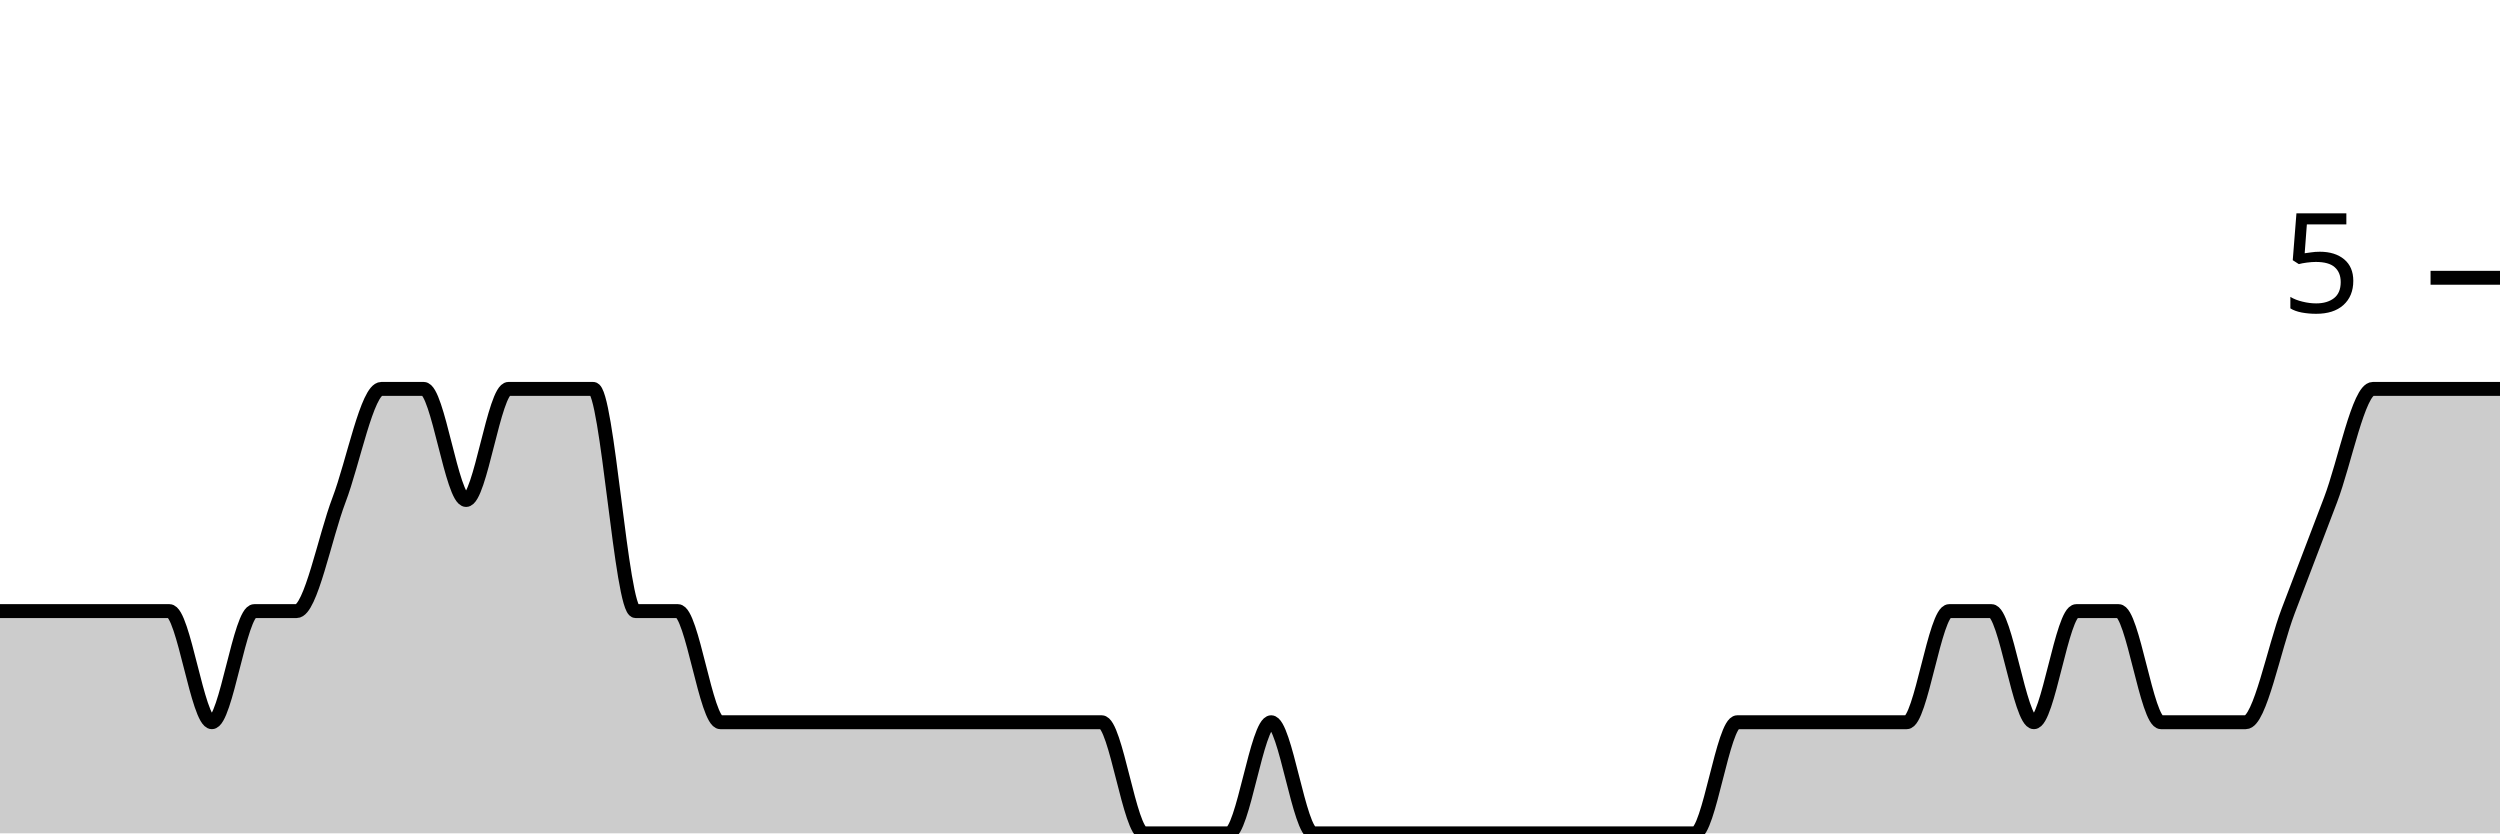
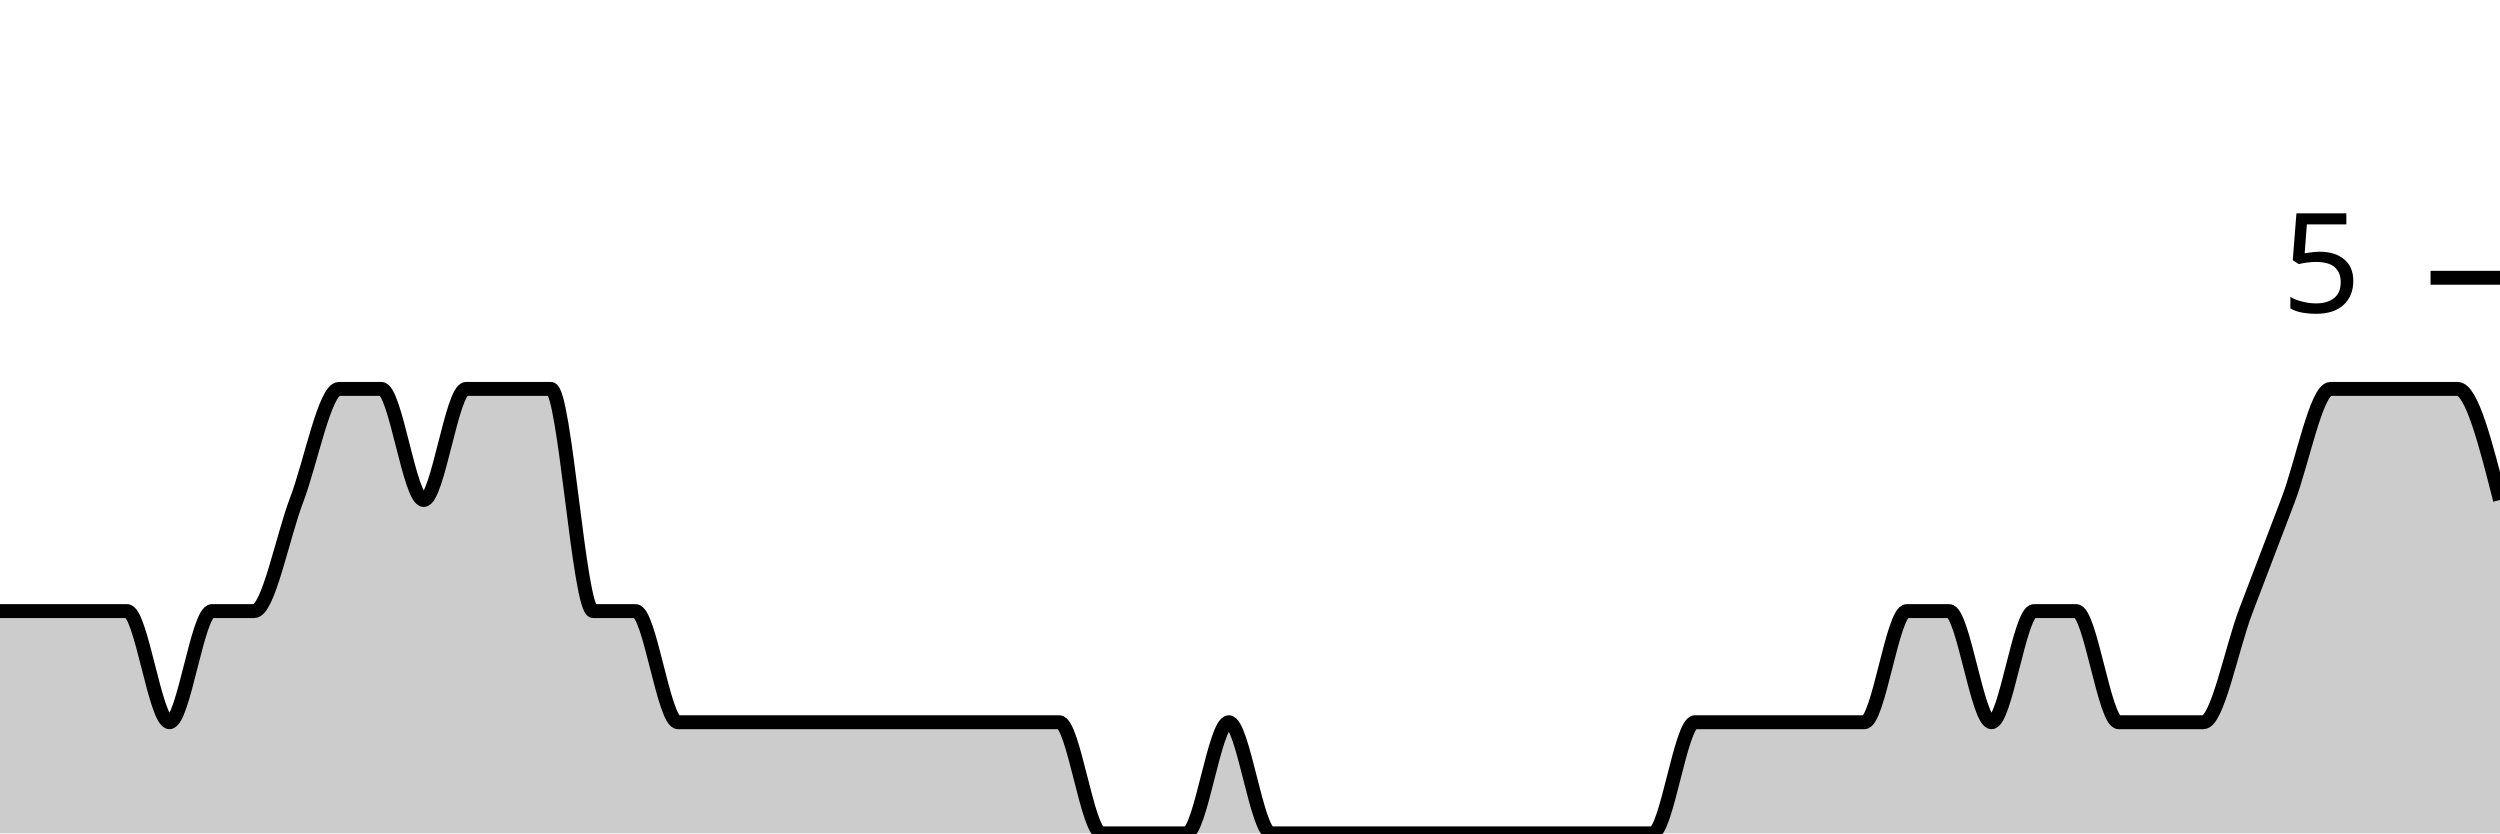
<svg xmlns="http://www.w3.org/2000/svg" viewBox="0 0 180 60">
  <g transform="translate(0,20)">
-     <path class="area" fill="rgba(0, 0, 0, 0.2)" d="M0,24C1.017,24,2.034,24,3.051,24C4.068,24,5.085,24,6.102,24C7.119,24,8.136,24,9.153,24C10.169,24,11.186,24,12.203,24C13.22,24,14.237,32,15.254,32C16.271,32,17.288,24,18.305,24C19.322,24,20.339,24,21.356,24C22.373,24,23.39,18.667,24.407,16C25.424,13.333,26.441,8,27.458,8C28.475,8,29.492,8,30.508,8C31.525,8,32.542,16,33.559,16C34.576,16,35.593,8,36.61,8C37.627,8,38.644,8,39.661,8C40.678,8,41.695,8,42.712,8C43.729,8,44.746,24,45.763,24C46.78,24,47.797,24,48.814,24C49.831,24,50.847,32,51.864,32C52.881,32,53.898,32,54.915,32C55.932,32,56.949,32,57.966,32C58.983,32,60,32,61.017,32C62.034,32,63.051,32,64.068,32C65.085,32,66.102,32,67.119,32C68.136,32,69.153,32,70.169,32C71.186,32,72.203,32,73.22,32C74.237,32,75.254,32,76.271,32C77.288,32,78.305,32,79.322,32C80.339,32,81.356,40,82.373,40C83.39,40,84.407,40,85.424,40C86.441,40,87.458,40,88.475,40C89.492,40,90.508,32,91.525,32C92.542,32,93.559,40,94.576,40C95.593,40,96.61,40,97.627,40C98.644,40,99.661,40,100.678,40C101.695,40,102.712,40,103.729,40C104.746,40,105.763,40,106.78,40C107.797,40,108.814,40,109.831,40C110.847,40,111.864,40,112.881,40C113.898,40,114.915,40,115.932,40C116.949,40,117.966,40,118.983,40C120,40,121.017,40,122.034,40C123.051,40,124.068,32,125.085,32C126.102,32,127.119,32,128.136,32C129.153,32,130.169,32,131.186,32C132.203,32,133.22,32,134.237,32C135.254,32,136.271,32,137.288,32C138.305,32,139.322,24,140.339,24C141.356,24,142.373,24,143.39,24C144.407,24,145.424,32,146.441,32C147.458,32,148.475,24,149.492,24C150.508,24,151.525,24,152.542,24C153.559,24,154.576,32,155.593,32C156.61,32,157.627,32,158.644,32C159.661,32,160.678,32,161.695,32C162.712,32,163.729,26.667,164.746,24C165.763,21.333,166.78,18.667,167.797,16C168.814,13.333,169.831,8,170.847,8C171.864,8,172.881,8,173.898,8C174.915,8,175.932,8,176.949,8C177.966,8,178.983,8,180,8L180,40C178.983,40,177.966,40,176.949,40C175.932,40,174.915,40,173.898,40C172.881,40,171.864,40,170.847,40C169.831,40,168.814,40,167.797,40C166.78,40,165.763,40,164.746,40C163.729,40,162.712,40,161.695,40C160.678,40,159.661,40,158.644,40C157.627,40,156.61,40,155.593,40C154.576,40,153.559,40,152.542,40C151.525,40,150.508,40,149.492,40C148.475,40,147.458,40,146.441,40C145.424,40,144.407,40,143.39,40C142.373,40,141.356,40,140.339,40C139.322,40,138.305,40,137.288,40C136.271,40,135.254,40,134.237,40C133.22,40,132.203,40,131.186,40C130.169,40,129.153,40,128.136,40C127.119,40,126.102,40,125.085,40C124.068,40,123.051,40,122.034,40C121.017,40,120,40,118.983,40C117.966,40,116.949,40,115.932,40C114.915,40,113.898,40,112.881,40C111.864,40,110.847,40,109.831,40C108.814,40,107.797,40,106.78,40C105.763,40,104.746,40,103.729,40C102.712,40,101.695,40,100.678,40C99.661,40,98.644,40,97.627,40C96.61,40,95.593,40,94.576,40C93.559,40,92.542,40,91.525,40C90.508,40,89.492,40,88.475,40C87.458,40,86.441,40,85.424,40C84.407,40,83.39,40,82.373,40C81.356,40,80.339,40,79.322,40C78.305,40,77.288,40,76.271,40C75.254,40,74.237,40,73.22,40C72.203,40,71.186,40,70.169,40C69.153,40,68.136,40,67.119,40C66.102,40,65.085,40,64.068,40C63.051,40,62.034,40,61.017,40C60,40,58.983,40,57.966,40C56.949,40,55.932,40,54.915,40C53.898,40,52.881,40,51.864,40C50.847,40,49.831,40,48.814,40C47.797,40,46.78,40,45.763,40C44.746,40,43.729,40,42.712,40C41.695,40,40.678,40,39.661,40C38.644,40,37.627,40,36.61,40C35.593,40,34.576,40,33.559,40C32.542,40,31.525,40,30.508,40C29.492,40,28.475,40,27.458,40C26.441,40,25.424,40,24.407,40C23.39,40,22.373,40,21.356,40C20.339,40,19.322,40,18.305,40C17.288,40,16.271,40,15.254,40C14.237,40,13.22,40,12.203,40C11.186,40,10.169,40,9.153,40C8.136,40,7.119,40,6.102,40C5.085,40,4.068,40,3.051,40C2.034,40,1.017,40,0,40Z" />
-     <path class="line" stroke="black" fill="none" d="M0,24C1.017,24,2.034,24,3.051,24C4.068,24,5.085,24,6.102,24C7.119,24,8.136,24,9.153,24C10.169,24,11.186,24,12.203,24C13.22,24,14.237,32,15.254,32C16.271,32,17.288,24,18.305,24C19.322,24,20.339,24,21.356,24C22.373,24,23.39,18.667,24.407,16C25.424,13.333,26.441,8,27.458,8C28.475,8,29.492,8,30.508,8C31.525,8,32.542,16,33.559,16C34.576,16,35.593,8,36.61,8C37.627,8,38.644,8,39.661,8C40.678,8,41.695,8,42.712,8C43.729,8,44.746,24,45.763,24C46.78,24,47.797,24,48.814,24C49.831,24,50.847,32,51.864,32C52.881,32,53.898,32,54.915,32C55.932,32,56.949,32,57.966,32C58.983,32,60,32,61.017,32C62.034,32,63.051,32,64.068,32C65.085,32,66.102,32,67.119,32C68.136,32,69.153,32,70.169,32C71.186,32,72.203,32,73.22,32C74.237,32,75.254,32,76.271,32C77.288,32,78.305,32,79.322,32C80.339,32,81.356,40,82.373,40C83.39,40,84.407,40,85.424,40C86.441,40,87.458,40,88.475,40C89.492,40,90.508,32,91.525,32C92.542,32,93.559,40,94.576,40C95.593,40,96.61,40,97.627,40C98.644,40,99.661,40,100.678,40C101.695,40,102.712,40,103.729,40C104.746,40,105.763,40,106.78,40C107.797,40,108.814,40,109.831,40C110.847,40,111.864,40,112.881,40C113.898,40,114.915,40,115.932,40C116.949,40,117.966,40,118.983,40C120,40,121.017,40,122.034,40C123.051,40,124.068,32,125.085,32C126.102,32,127.119,32,128.136,32C129.153,32,130.169,32,131.186,32C132.203,32,133.22,32,134.237,32C135.254,32,136.271,32,137.288,32C138.305,32,139.322,24,140.339,24C141.356,24,142.373,24,143.39,24C144.407,24,145.424,32,146.441,32C147.458,32,148.475,24,149.492,24C150.508,24,151.525,24,152.542,24C153.559,24,154.576,32,155.593,32C156.61,32,157.627,32,158.644,32C159.661,32,160.678,32,161.695,32C162.712,32,163.729,26.667,164.746,24C165.763,21.333,166.78,18.667,167.797,16C168.814,13.333,169.831,8,170.847,8C171.864,8,172.881,8,173.898,8C174.915,8,175.932,8,176.949,8C177.966,8,178.983,8,180,8" />
+     <path class="area" fill="rgba(0, 0, 0, 0.2)" d="M0,24C1.017,24,2.034,24,3.051,24C4.068,24,5.085,24,6.102,24C7.119,24,8.136,24,9.153,24C10.169,24,11.186,32,12.203,32C13.22,32,14.237,24,15.254,24C16.271,24,17.288,24,18.305,24C19.322,24,20.339,18.667,21.356,16C22.373,13.333,23.39,8,24.407,8C25.424,8,26.441,8,27.458,8C28.475,8,29.492,16,30.508,16C31.525,16,32.542,8,33.559,8C34.576,8,35.593,8,36.61,8C37.627,8,38.644,8,39.661,8C40.678,8,41.695,24,42.712,24C43.729,24,44.746,24,45.763,24C46.78,24,47.797,32,48.814,32C49.831,32,50.847,32,51.864,32C52.881,32,53.898,32,54.915,32C55.932,32,56.949,32,57.966,32C58.983,32,60,32,61.017,32C62.034,32,63.051,32,64.068,32C65.085,32,66.102,32,67.119,32C68.136,32,69.153,32,70.169,32C71.186,32,72.203,32,73.22,32C74.237,32,75.254,32,76.271,32C77.288,32,78.305,40,79.322,40C80.339,40,81.356,40,82.373,40C83.39,40,84.407,40,85.424,40C86.441,40,87.458,32,88.475,32C89.492,32,90.508,40,91.525,40C92.542,40,93.559,40,94.576,40C95.593,40,96.61,40,97.627,40C98.644,40,99.661,40,100.678,40C101.695,40,102.712,40,103.729,40C104.746,40,105.763,40,106.78,40C107.797,40,108.814,40,109.831,40C110.847,40,111.864,40,112.881,40C113.898,40,114.915,40,115.932,40C116.949,40,117.966,40,118.983,40C120,40,121.017,32,122.034,32C123.051,32,124.068,32,125.085,32C126.102,32,127.119,32,128.136,32C129.153,32,130.169,32,131.186,32C132.203,32,133.22,32,134.237,32C135.254,32,136.271,24,137.288,24C138.305,24,139.322,24,140.339,24C141.356,24,142.373,32,143.39,32C144.407,32,145.424,24,146.441,24C147.458,24,148.475,24,149.492,24C150.508,24,151.525,32,152.542,32C153.559,32,154.576,32,155.593,32C156.61,32,157.627,32,158.644,32C159.661,32,160.678,26.667,161.695,24C162.712,21.333,163.729,18.667,164.746,16C165.763,13.333,166.78,8,167.797,8C168.814,8,169.831,8,170.847,8C171.864,8,172.881,8,173.898,8C174.915,8,175.932,8,176.949,8C177.966,8,178.983,12,180,16L180,40C178.983,40,177.966,40,176.949,40C175.932,40,174.915,40,173.898,40C172.881,40,171.864,40,170.847,40C169.831,40,168.814,40,167.797,40C166.78,40,165.763,40,164.746,40C163.729,40,162.712,40,161.695,40C160.678,40,159.661,40,158.644,40C157.627,40,156.61,40,155.593,40C154.576,40,153.559,40,152.542,40C151.525,40,150.508,40,149.492,40C148.475,40,147.458,40,146.441,40C145.424,40,144.407,40,143.39,40C142.373,40,141.356,40,140.339,40C139.322,40,138.305,40,137.288,40C136.271,40,135.254,40,134.237,40C133.22,40,132.203,40,131.186,40C130.169,40,129.153,40,128.136,40C127.119,40,126.102,40,125.085,40C124.068,40,123.051,40,122.034,40C121.017,40,120,40,118.983,40C117.966,40,116.949,40,115.932,40C114.915,40,113.898,40,112.881,40C111.864,40,110.847,40,109.831,40C108.814,40,107.797,40,106.78,40C105.763,40,104.746,40,103.729,40C102.712,40,101.695,40,100.678,40C99.661,40,98.644,40,97.627,40C96.61,40,95.593,40,94.576,40C93.559,40,92.542,40,91.525,40C90.508,40,89.492,40,88.475,40C87.458,40,86.441,40,85.424,40C84.407,40,83.39,40,82.373,40C81.356,40,80.339,40,79.322,40C78.305,40,77.288,40,76.271,40C75.254,40,74.237,40,73.22,40C72.203,40,71.186,40,70.169,40C69.153,40,68.136,40,67.119,40C66.102,40,65.085,40,64.068,40C63.051,40,62.034,40,61.017,40C60,40,58.983,40,57.966,40C56.949,40,55.932,40,54.915,40C53.898,40,52.881,40,51.864,40C50.847,40,49.831,40,48.814,40C47.797,40,46.78,40,45.763,40C44.746,40,43.729,40,42.712,40C41.695,40,40.678,40,39.661,40C38.644,40,37.627,40,36.61,40C35.593,40,34.576,40,33.559,40C32.542,40,31.525,40,30.508,40C29.492,40,28.475,40,27.458,40C26.441,40,25.424,40,24.407,40C23.39,40,22.373,40,21.356,40C20.339,40,19.322,40,18.305,40C17.288,40,16.271,40,15.254,40C14.237,40,13.22,40,12.203,40C11.186,40,10.169,40,9.153,40C8.136,40,7.119,40,6.102,40C5.085,40,4.068,40,3.051,40C2.034,40,1.017,40,0,40Z" />
+     <path class="line" stroke="black" fill="none" d="M0,24C1.017,24,2.034,24,3.051,24C4.068,24,5.085,24,6.102,24C7.119,24,8.136,24,9.153,24C10.169,24,11.186,32,12.203,32C13.22,32,14.237,24,15.254,24C16.271,24,17.288,24,18.305,24C19.322,24,20.339,18.667,21.356,16C22.373,13.333,23.39,8,24.407,8C25.424,8,26.441,8,27.458,8C28.475,8,29.492,16,30.508,16C31.525,16,32.542,8,33.559,8C34.576,8,35.593,8,36.61,8C37.627,8,38.644,8,39.661,8C40.678,8,41.695,24,42.712,24C43.729,24,44.746,24,45.763,24C46.78,24,47.797,32,48.814,32C49.831,32,50.847,32,51.864,32C52.881,32,53.898,32,54.915,32C55.932,32,56.949,32,57.966,32C58.983,32,60,32,61.017,32C62.034,32,63.051,32,64.068,32C65.085,32,66.102,32,67.119,32C68.136,32,69.153,32,70.169,32C71.186,32,72.203,32,73.22,32C74.237,32,75.254,32,76.271,32C77.288,32,78.305,40,79.322,40C80.339,40,81.356,40,82.373,40C83.39,40,84.407,40,85.424,40C86.441,40,87.458,32,88.475,32C89.492,32,90.508,40,91.525,40C92.542,40,93.559,40,94.576,40C95.593,40,96.61,40,97.627,40C98.644,40,99.661,40,100.678,40C101.695,40,102.712,40,103.729,40C104.746,40,105.763,40,106.78,40C107.797,40,108.814,40,109.831,40C110.847,40,111.864,40,112.881,40C113.898,40,114.915,40,115.932,40C116.949,40,117.966,40,118.983,40C120,40,121.017,32,122.034,32C123.051,32,124.068,32,125.085,32C126.102,32,127.119,32,128.136,32C129.153,32,130.169,32,131.186,32C132.203,32,133.22,32,134.237,32C135.254,32,136.271,24,137.288,24C138.305,24,139.322,24,140.339,24C141.356,24,142.373,32,143.39,32C144.407,32,145.424,24,146.441,24C147.458,24,148.475,24,149.492,24C150.508,24,151.525,32,152.542,32C153.559,32,154.576,32,155.593,32C156.61,32,157.627,32,158.644,32C159.661,32,160.678,26.667,161.695,24C162.712,21.333,163.729,18.667,164.746,16C165.763,13.333,166.78,8,167.797,8C168.814,8,169.831,8,170.847,8C171.864,8,172.881,8,173.898,8C174.915,8,175.932,8,176.949,8C177.966,8,178.983,12,180,16" />
    <path class="axis-ceiling" stroke-width="1" stroke="black" fill="none" d="M175,0L180,0" />
    <text class="axis-ceiling-label" font-family="sans-serif" text-anchor="end" font-size="10px" x="170" y="2.5">5</text>
  </g>
</svg>
